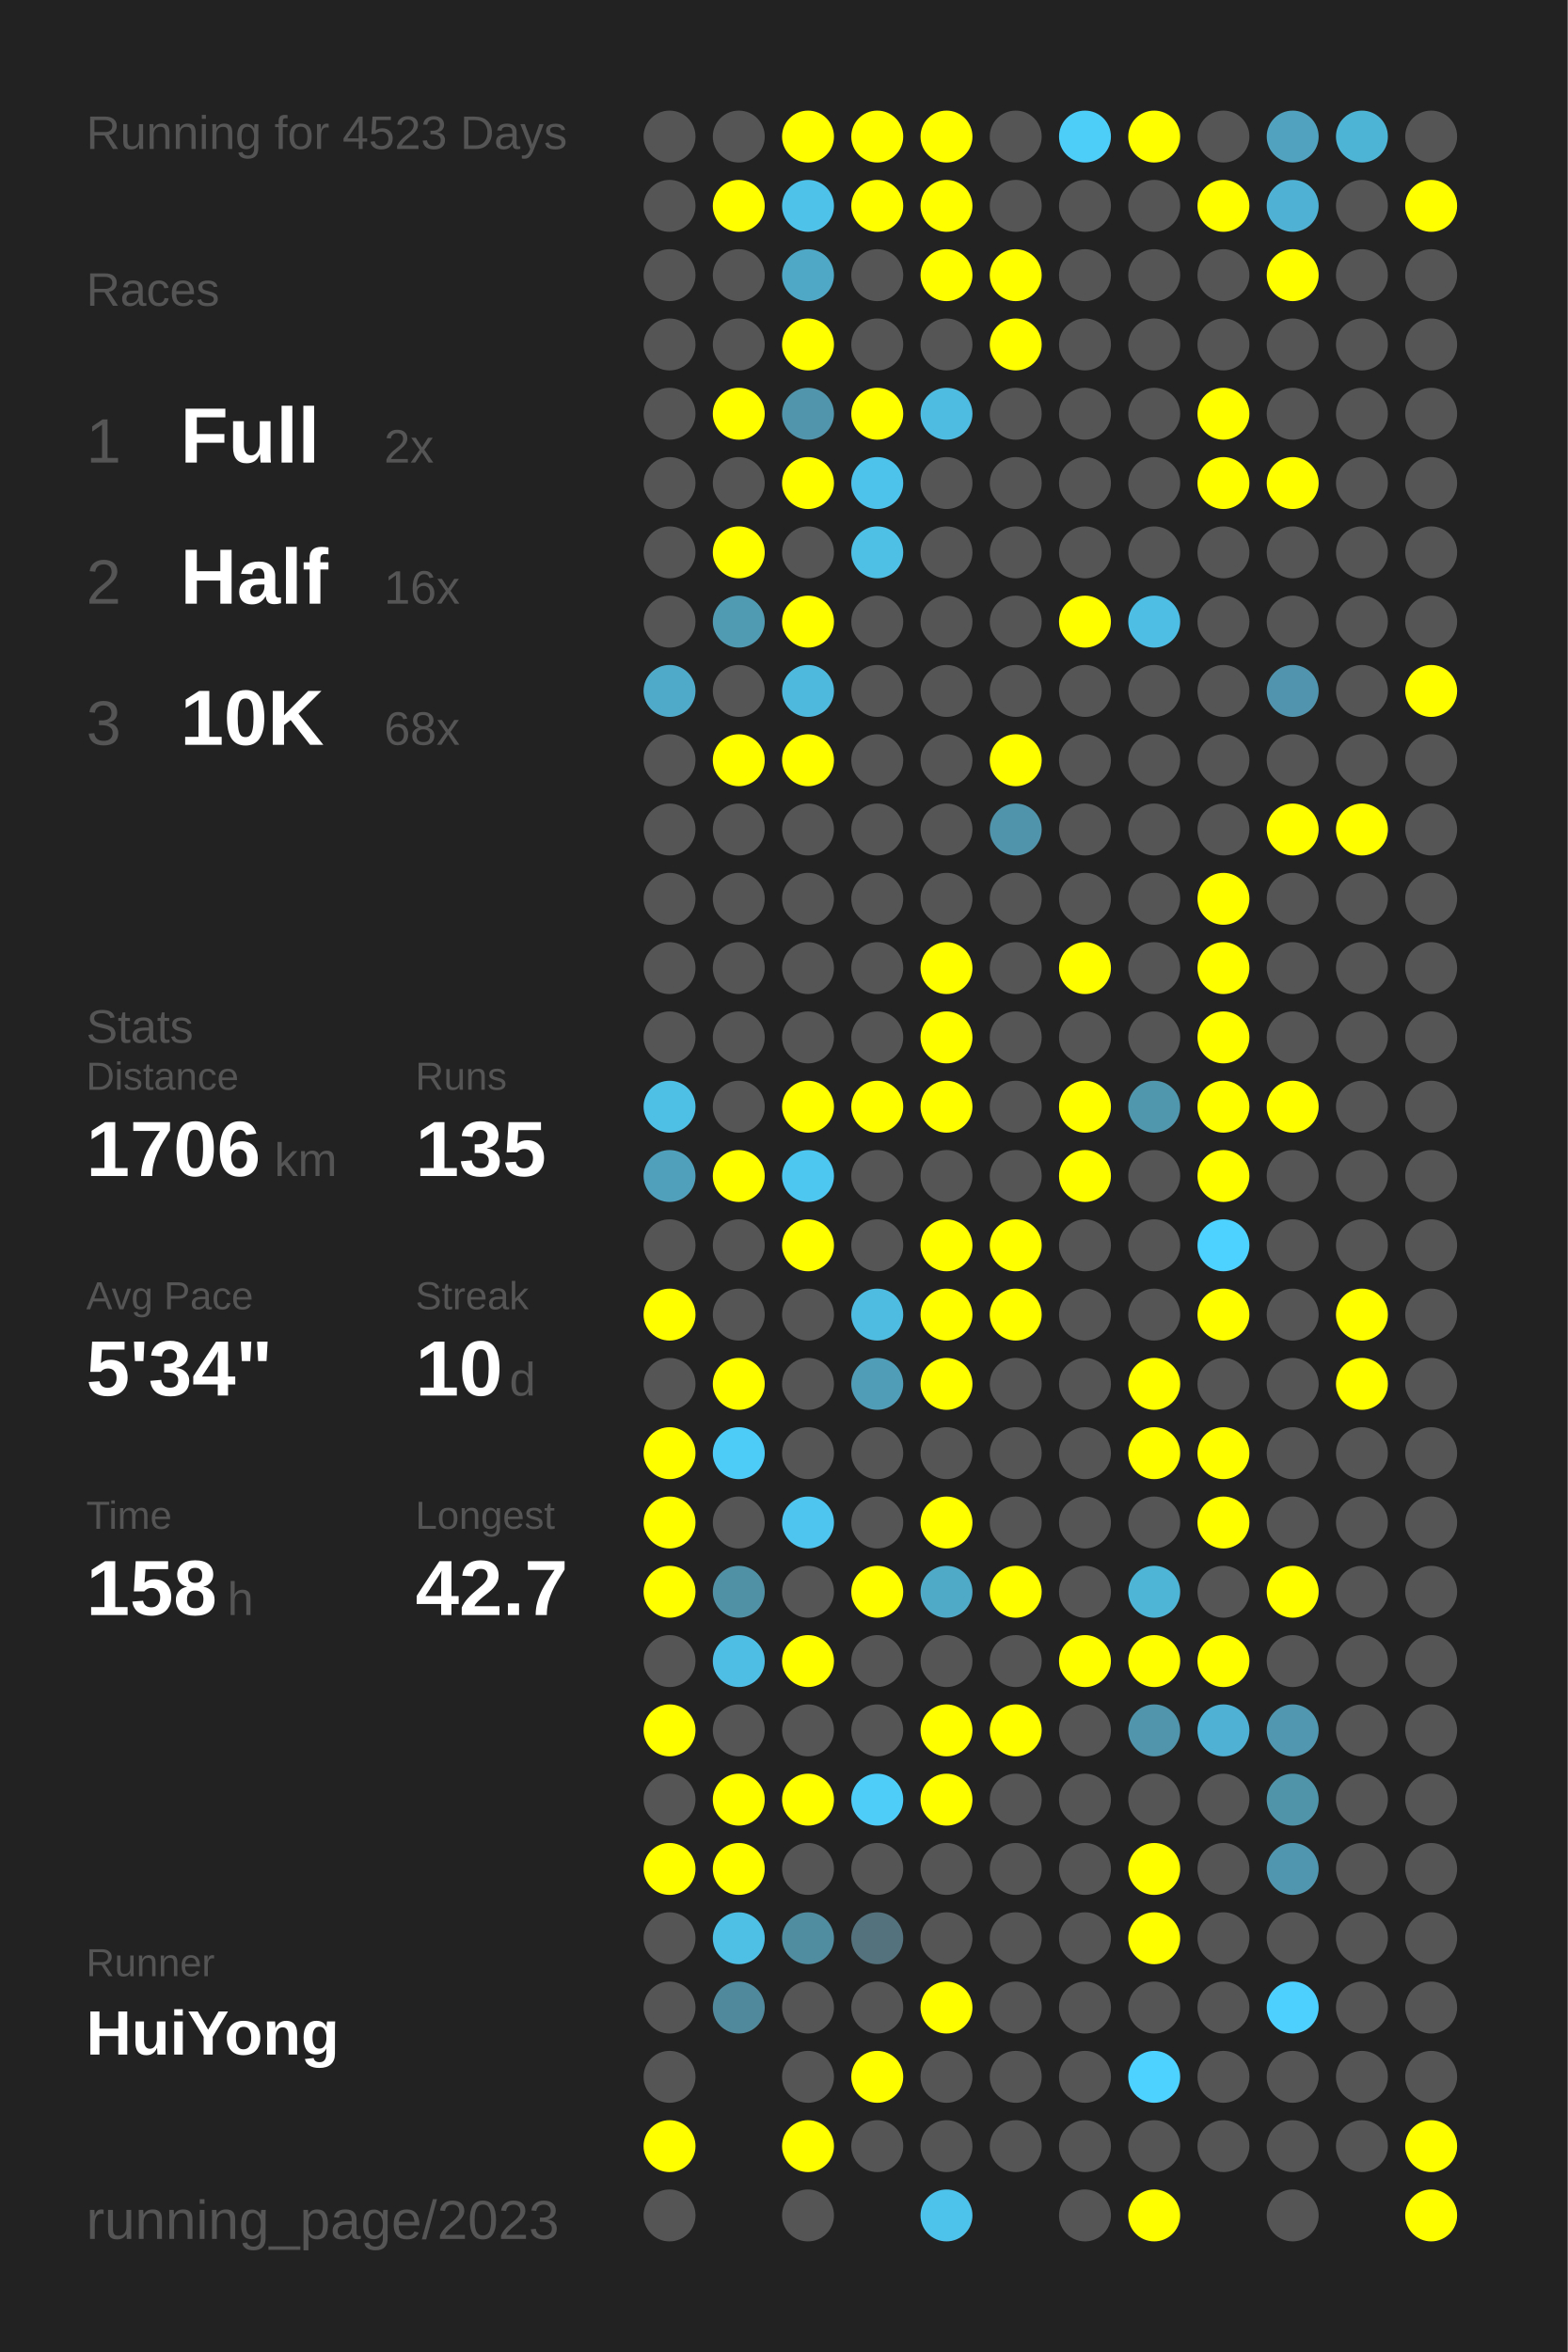
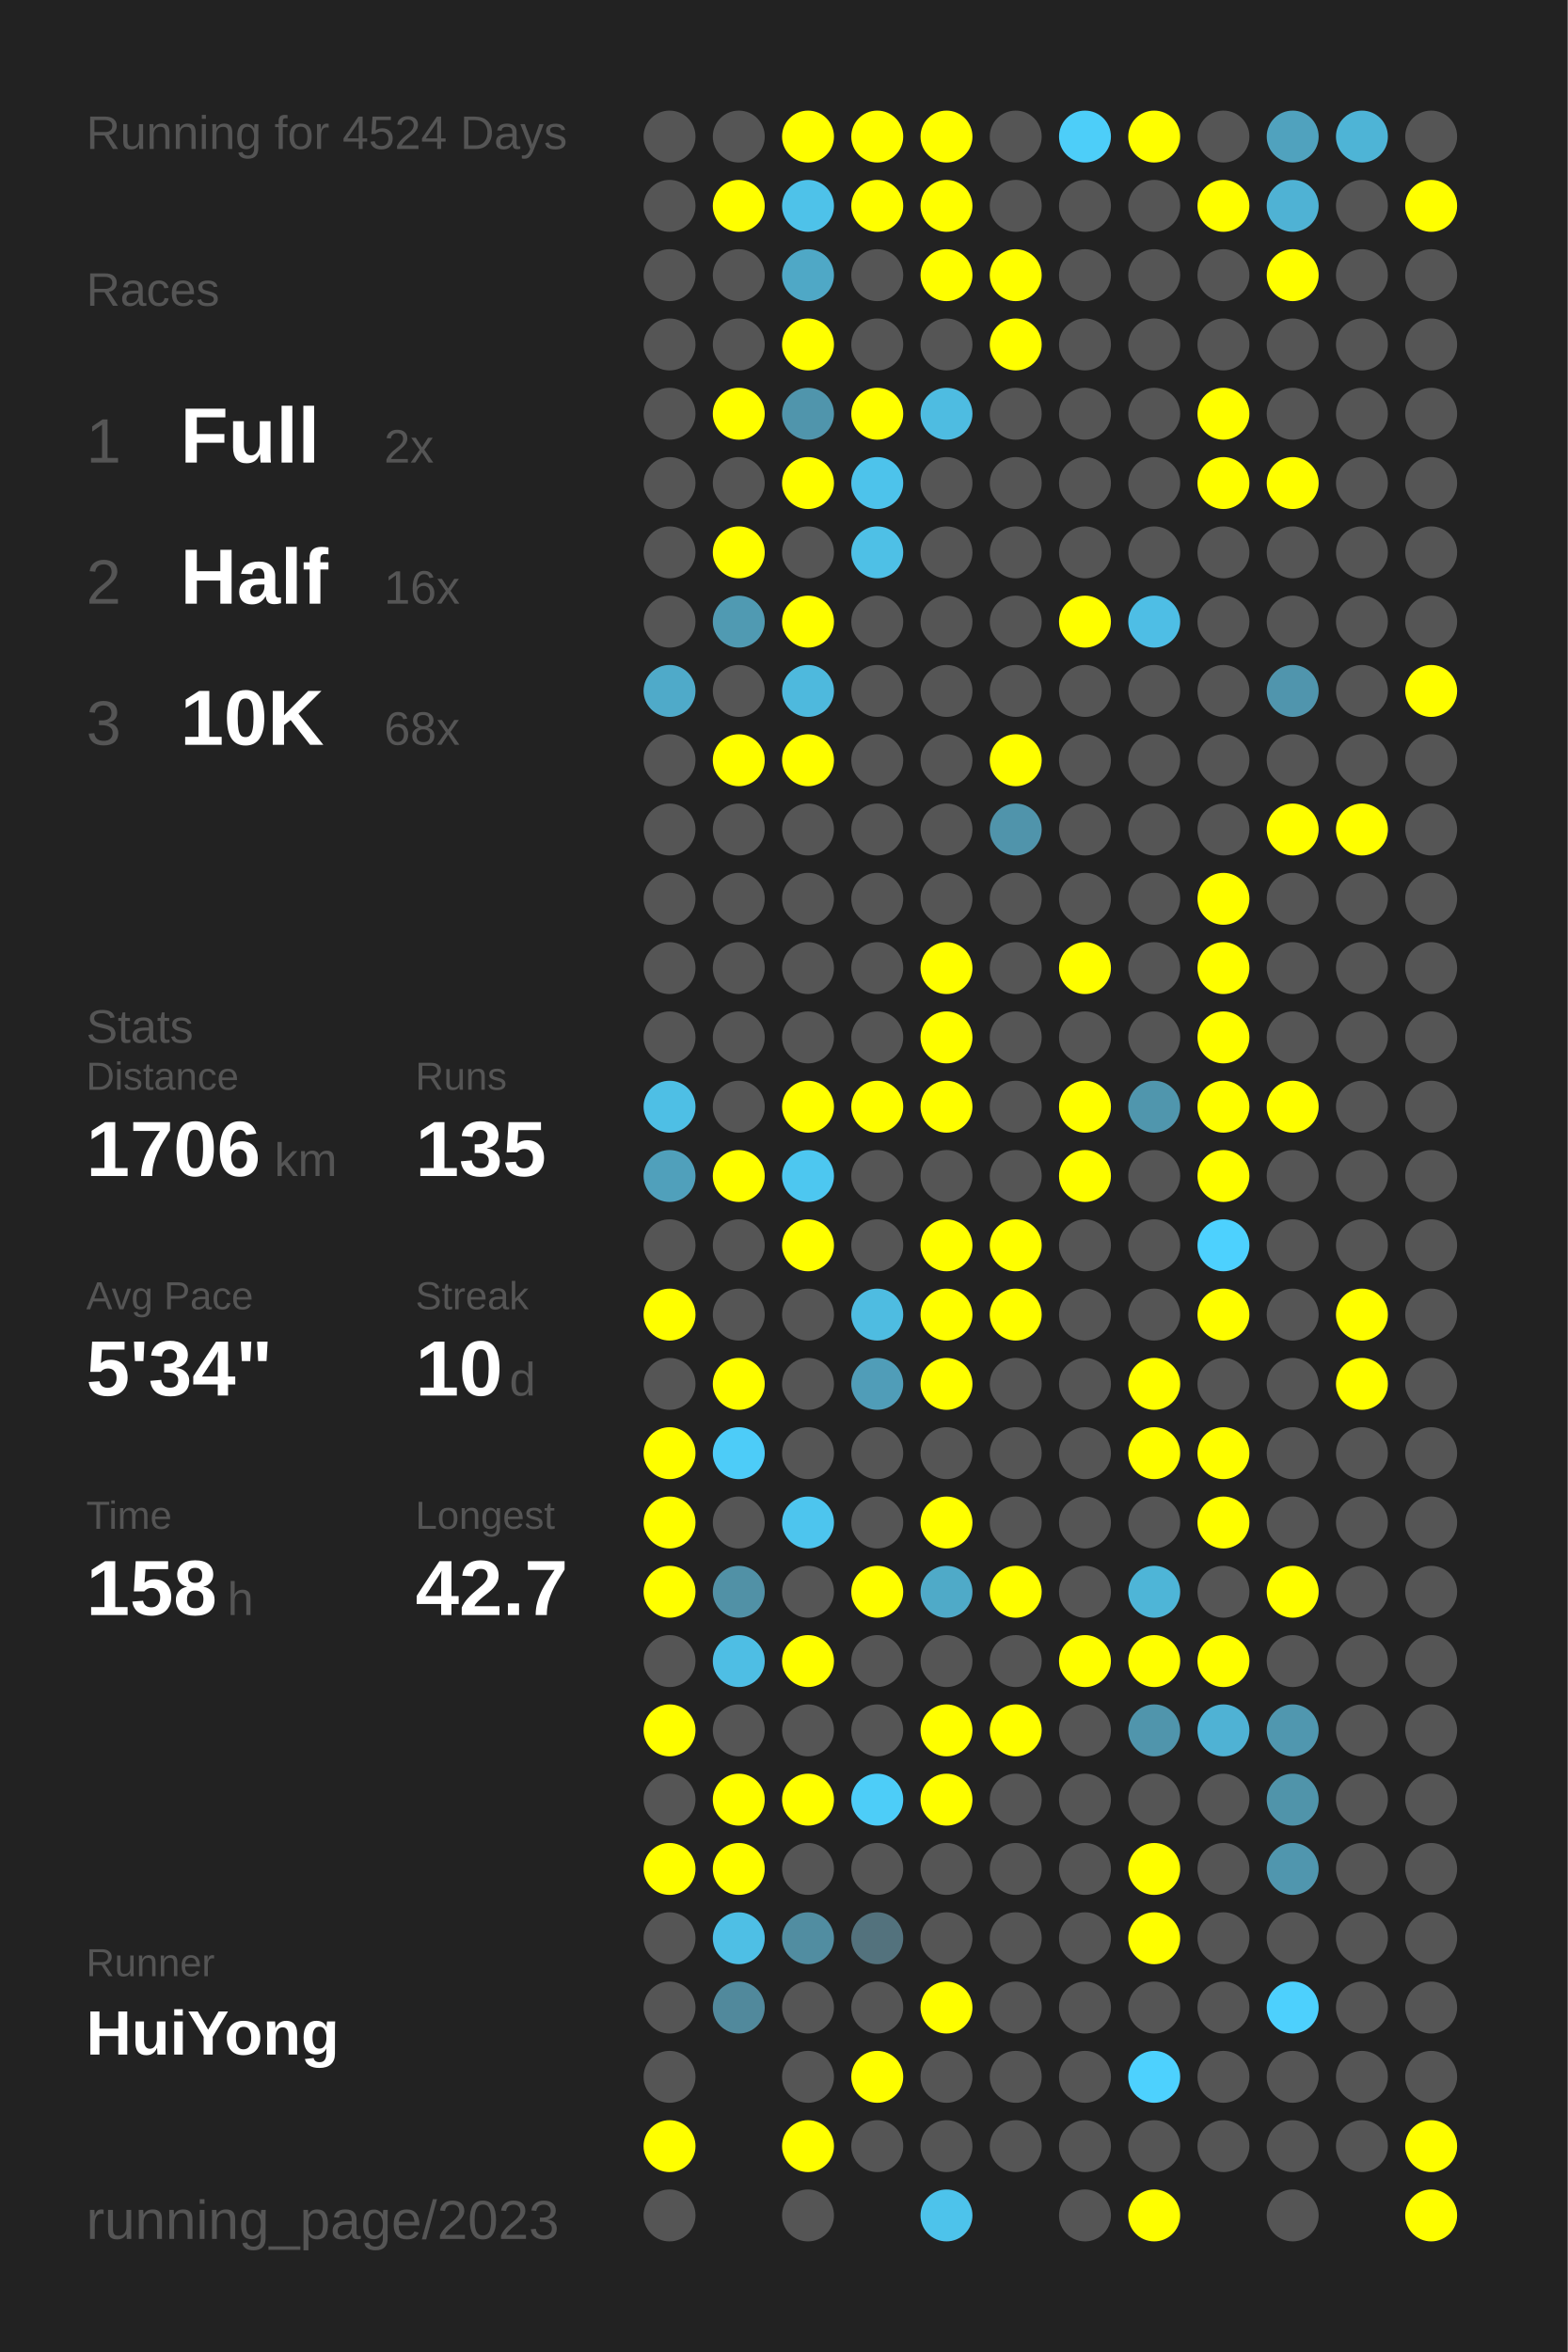
<svg xmlns="http://www.w3.org/2000/svg" baseProfile="full" height="300mm" version="1.1" viewBox="0,0,200,300" width="200mm">
  <defs />
  <rect fill="#222222" height="300" width="200" x="0" y="0" />
-   <text fill="#555555" style="font-size:6px; font-family:Arial;" x="11" y="19">Running for 4523 Days</text>
+   <text fill="#555555" style="font-size:6px; font-family:Arial;" x="11" y="19">Running for 4524 Days</text>
  <text fill="#555555" style="font-size:6px; font-family:Arial;" x="11" y="39">Races</text>
  <text fill="#555555" style="font-size:8px; font-family:Arial;" x="11" y="59">1</text>
  <text fill="#FFFFFF" style="font-size:10px; font-family:Arial; font-weight:bold;" x="23" y="59">Full</text>
  <text fill="#555555" style="font-size:6px; font-family:Arial;" x="49" y="59">2x</text>
  <text fill="#555555" style="font-size:8px; font-family:Arial;" x="11" y="77">2</text>
  <text fill="#FFFFFF" style="font-size:10px; font-family:Arial; font-weight:bold;" x="23" y="77">Half</text>
  <text fill="#555555" style="font-size:6px; font-family:Arial;" x="49" y="77">16x</text>
  <text fill="#555555" style="font-size:8px; font-family:Arial;" x="11" y="95">3</text>
  <text fill="#FFFFFF" style="font-size:10px; font-family:Arial; font-weight:bold;" x="23" y="95">10K</text>
  <text fill="#555555" style="font-size:6px; font-family:Arial;" x="49" y="95">68x</text>
  <text fill="#555555" style="font-size:6px; font-family:Arial;" x="11" y="133">Stats</text>
  <text fill="#555555" style="font-size:5px; font-family:Arial;" x="11" y="139">Distance</text>
  <text fill="#FFFFFF" style="font-size:10px; font-family:Arial; font-weight:bold;" x="11" y="150">1706</text>
  <text fill="#555555" style="font-size:6px; font-family:Arial;" x="35" y="150">km</text>
  <text fill="#555555" style="font-size:5px; font-family:Arial;" x="53" y="139">Runs</text>
  <text fill="#FFFFFF" style="font-size:10px; font-family:Arial; font-weight:bold;" x="53" y="150">135</text>
  <text fill="#555555" style="font-size:5px; font-family:Arial;" x="11" y="167">Avg Pace</text>
  <text fill="#FFFFFF" style="font-size:10px; font-family:Arial; font-weight:bold;" x="11" y="178">5'34"</text>
  <text fill="#555555" style="font-size:5px; font-family:Arial;" x="53" y="167">Streak</text>
  <text fill="#FFFFFF" style="font-size:10px; font-family:Arial; font-weight:bold;" x="53" y="178">10</text>
  <text fill="#555555" style="font-size:6px; font-family:Arial;" x="65" y="178">d</text>
  <text fill="#555555" style="font-size:5px; font-family:Arial;" x="11" y="195">Time</text>
  <text fill="#FFFFFF" style="font-size:10px; font-family:Arial; font-weight:bold;" x="11" y="206">158</text>
  <text fill="#555555" style="font-size:6px; font-family:Arial;" x="29" y="206">h</text>
  <text fill="#555555" style="font-size:5px; font-family:Arial;" x="53" y="195">Longest</text>
  <text fill="#FFFFFF" style="font-size:10px; font-family:Arial; font-weight:bold;" x="53" y="206">42.7</text>
  <text fill="#555555" style="font-size:5px; font-family:Arial;" x="11" y="252.065">Runner</text>
  <text fill="#FFFFFF" style="font-size:8px; font-family:Arial; font-weight:bold;" x="11" y="262.065">HuiYong</text>
  <text fill="#555555" style="font-size:7px; font-family:Arial;" x="11" y="285.581">running_page/2023</text>
  <circle cx="85.417" cy="17.419" fill="#555555" r="3.312" />
  <circle cx="85.417" cy="26.258" fill="#555555" r="3.312" />
  <circle cx="85.417" cy="35.097" fill="#555555" r="3.312" />
  <circle cx="85.417" cy="43.935" fill="#555555" r="3.312" />
  <circle cx="85.417" cy="52.774" fill="#555555" r="3.312" />
  <circle cx="85.417" cy="61.613" fill="#555555" r="3.312" />
  <circle cx="85.417" cy="70.452" fill="#555555" r="3.312" />
  <circle cx="85.417" cy="79.29" fill="#555555" r="3.312" />
  <circle cx="85.417" cy="88.129" fill="#4faac9" r="3.312" />
  <circle cx="85.417" cy="96.968" fill="#555555" r="3.312" />
  <circle cx="85.417" cy="105.806" fill="#555555" r="3.312" />
  <circle cx="85.417" cy="114.645" fill="#555555" r="3.312" />
  <circle cx="85.417" cy="123.484" fill="#555555" r="3.312" />
  <circle cx="85.417" cy="132.323" fill="#555555" r="3.312" />
  <circle cx="85.417" cy="141.161" fill="#4ebfe5" r="3.312" />
  <circle cx="85.417" cy="150" fill="#50a0bb" r="3.312" />
  <circle cx="85.417" cy="158.839" fill="#555555" r="3.312" />
  <circle cx="85.417" cy="167.677" fill="#FFFF00" r="3.312" />
  <circle cx="85.417" cy="176.516" fill="#555555" r="3.312" />
  <circle cx="85.417" cy="185.355" fill="#FFFF00" r="3.312" />
  <circle cx="85.417" cy="194.194" fill="#FFFF00" r="3.312" />
  <circle cx="85.417" cy="203.032" fill="#FFFF00" r="3.312" />
  <circle cx="85.417" cy="211.871" fill="#555555" r="3.312" />
  <circle cx="85.417" cy="220.71" fill="#FFFF00" r="3.312" />
  <circle cx="85.417" cy="229.548" fill="#555555" r="3.312" />
  <circle cx="85.417" cy="238.387" fill="#FFFF00" r="3.312" />
  <circle cx="85.417" cy="247.226" fill="#555555" r="3.312" />
  <circle cx="85.417" cy="256.065" fill="#555555" r="3.312" />
  <circle cx="85.417" cy="264.903" fill="#555555" r="3.312" />
  <circle cx="85.417" cy="273.742" fill="#FFFF00" r="3.312" />
  <circle cx="85.417" cy="282.581" fill="#555555" r="3.312" />
  <circle cx="94.25" cy="17.419" fill="#555555" r="3.312" />
  <circle cx="94.25" cy="26.258" fill="#FFFF00" r="3.312" />
  <circle cx="94.25" cy="35.097" fill="#555555" r="3.312" />
  <circle cx="94.25" cy="43.935" fill="#555555" r="3.312" />
  <circle cx="94.25" cy="52.774" fill="#FFFF00" r="3.312" />
  <circle cx="94.25" cy="61.613" fill="#555555" r="3.312" />
  <circle cx="94.25" cy="70.452" fill="#FFFF00" r="3.312" />
  <circle cx="94.25" cy="79.29" fill="#509ab2" r="3.312" />
  <circle cx="94.25" cy="88.129" fill="#555555" r="3.312" />
  <circle cx="94.25" cy="96.968" fill="#FFFF00" r="3.312" />
  <circle cx="94.25" cy="105.806" fill="#555555" r="3.312" />
  <circle cx="94.25" cy="114.645" fill="#555555" r="3.312" />
  <circle cx="94.25" cy="123.484" fill="#555555" r="3.312" />
  <circle cx="94.25" cy="132.323" fill="#555555" r="3.312" />
  <circle cx="94.25" cy="141.161" fill="#555555" r="3.312" />
  <circle cx="94.25" cy="150" fill="#FFFF00" r="3.312" />
  <circle cx="94.25" cy="158.839" fill="#555555" r="3.312" />
  <circle cx="94.25" cy="167.677" fill="#555555" r="3.312" />
  <circle cx="94.25" cy="176.516" fill="#FFFF00" r="3.312" />
  <circle cx="94.25" cy="185.355" fill="#4dccf8" r="3.312" />
  <circle cx="94.25" cy="194.194" fill="#555555" r="3.312" />
  <circle cx="94.25" cy="203.032" fill="#5191a6" r="3.312" />
  <circle cx="94.25" cy="211.871" fill="#4ebee4" r="3.312" />
  <circle cx="94.25" cy="220.71" fill="#555555" r="3.312" />
  <circle cx="94.25" cy="229.548" fill="#FFFF00" r="3.312" />
  <circle cx="94.25" cy="238.387" fill="#FFFF00" r="3.312" />
  <circle cx="94.25" cy="247.226" fill="#4ebfe5" r="3.312" />
  <circle cx="94.25" cy="256.065" fill="#51899c" r="3.312" />
  <circle cx="103.083" cy="17.419" fill="#FFFF00" r="3.312" />
  <circle cx="103.083" cy="26.258" fill="#4ec2e9" r="3.312" />
  <circle cx="103.083" cy="35.097" fill="#4fa8c6" r="3.312" />
  <circle cx="103.083" cy="43.935" fill="#FFFF00" r="3.312" />
  <circle cx="103.083" cy="52.774" fill="#5095ac" r="3.312" />
  <circle cx="103.083" cy="61.613" fill="#FFFF00" r="3.312" />
  <circle cx="103.083" cy="70.452" fill="#555555" r="3.312" />
  <circle cx="103.083" cy="79.29" fill="#FFFF00" r="3.312" />
  <circle cx="103.083" cy="88.129" fill="#4eb9dd" r="3.312" />
  <circle cx="103.083" cy="96.968" fill="#FFFF00" r="3.312" />
  <circle cx="103.083" cy="105.806" fill="#555555" r="3.312" />
  <circle cx="103.083" cy="114.645" fill="#555555" r="3.312" />
  <circle cx="103.083" cy="123.484" fill="#555555" r="3.312" />
  <circle cx="103.083" cy="132.323" fill="#555555" r="3.312" />
  <circle cx="103.083" cy="141.161" fill="#FFFF00" r="3.312" />
  <circle cx="103.083" cy="150" fill="#4dc7f0" r="3.312" />
  <circle cx="103.083" cy="158.839" fill="#FFFF00" r="3.312" />
  <circle cx="103.083" cy="167.677" fill="#555555" r="3.312" />
  <circle cx="103.083" cy="176.516" fill="#555555" r="3.312" />
  <circle cx="103.083" cy="185.355" fill="#555555" r="3.312" />
  <circle cx="103.083" cy="194.194" fill="#4dc5ee" r="3.312" />
  <circle cx="103.083" cy="203.032" fill="#555555" r="3.312" />
  <circle cx="103.083" cy="211.871" fill="#FFFF00" r="3.312" />
  <circle cx="103.083" cy="220.71" fill="#555555" r="3.312" />
  <circle cx="103.083" cy="229.548" fill="#FFFF00" r="3.312" />
  <circle cx="103.083" cy="238.387" fill="#555555" r="3.312" />
  <circle cx="103.083" cy="247.226" fill="#518da1" r="3.312" />
  <circle cx="103.083" cy="256.065" fill="#555555" r="3.312" />
  <circle cx="103.083" cy="264.903" fill="#555555" r="3.312" />
  <circle cx="103.083" cy="273.742" fill="#FFFF00" r="3.312" />
  <circle cx="103.083" cy="282.581" fill="#555555" r="3.312" />
  <circle cx="111.917" cy="17.419" fill="#FFFF00" r="3.312" />
  <circle cx="111.917" cy="26.258" fill="#FFFF00" r="3.312" />
  <circle cx="111.917" cy="35.097" fill="#555555" r="3.312" />
  <circle cx="111.917" cy="43.935" fill="#555555" r="3.312" />
  <circle cx="111.917" cy="52.774" fill="#FFFF00" r="3.312" />
  <circle cx="111.917" cy="61.613" fill="#4dc3eb" r="3.312" />
  <circle cx="111.917" cy="70.452" fill="#4ec0e6" r="3.312" />
  <circle cx="111.917" cy="79.29" fill="#555555" r="3.312" />
  <circle cx="111.917" cy="88.129" fill="#555555" r="3.312" />
  <circle cx="111.917" cy="96.968" fill="#555555" r="3.312" />
  <circle cx="111.917" cy="105.806" fill="#555555" r="3.312" />
  <circle cx="111.917" cy="114.645" fill="#555555" r="3.312" />
  <circle cx="111.917" cy="123.484" fill="#555555" r="3.312" />
  <circle cx="111.917" cy="132.323" fill="#555555" r="3.312" />
  <circle cx="111.917" cy="141.161" fill="#FFFF00" r="3.312" />
  <circle cx="111.917" cy="150" fill="#555555" r="3.312" />
  <circle cx="111.917" cy="158.839" fill="#555555" r="3.312" />
  <circle cx="111.917" cy="167.677" fill="#4ebce1" r="3.312" />
  <circle cx="111.917" cy="176.516" fill="#509db8" r="3.312" />
  <circle cx="111.917" cy="185.355" fill="#555555" r="3.312" />
  <circle cx="111.917" cy="194.194" fill="#555555" r="3.312" />
  <circle cx="111.917" cy="203.032" fill="#FFFF00" r="3.312" />
  <circle cx="111.917" cy="211.871" fill="#555555" r="3.312" />
  <circle cx="111.917" cy="220.71" fill="#555555" r="3.312" />
  <circle cx="111.917" cy="229.548" fill="#4dcdf8" r="3.312" />
  <circle cx="111.917" cy="238.387" fill="#555555" r="3.312" />
  <circle cx="111.917" cy="247.226" fill="#53727d" r="3.312" />
  <circle cx="111.917" cy="256.065" fill="#555555" r="3.312" />
  <circle cx="111.917" cy="264.903" fill="#FFFF00" r="3.312" />
  <circle cx="111.917" cy="273.742" fill="#555555" r="3.312" />
  <circle cx="120.75" cy="17.419" fill="#FFFF00" r="3.312" />
  <circle cx="120.75" cy="26.258" fill="#FFFF00" r="3.312" />
  <circle cx="120.75" cy="35.097" fill="#FFFF00" r="3.312" />
  <circle cx="120.75" cy="43.935" fill="#555555" r="3.312" />
  <circle cx="120.75" cy="52.774" fill="#4ebce1" r="3.312" />
  <circle cx="120.75" cy="61.613" fill="#555555" r="3.312" />
  <circle cx="120.75" cy="70.452" fill="#555555" r="3.312" />
  <circle cx="120.75" cy="79.29" fill="#555555" r="3.312" />
  <circle cx="120.75" cy="88.129" fill="#555555" r="3.312" />
  <circle cx="120.75" cy="96.968" fill="#555555" r="3.312" />
  <circle cx="120.75" cy="105.806" fill="#555555" r="3.312" />
  <circle cx="120.75" cy="114.645" fill="#555555" r="3.312" />
  <circle cx="120.75" cy="123.484" fill="#FFFF00" r="3.312" />
  <circle cx="120.75" cy="132.323" fill="#FFFF00" r="3.312" />
  <circle cx="120.75" cy="141.161" fill="#FFFF00" r="3.312" />
  <circle cx="120.75" cy="150" fill="#555555" r="3.312" />
  <circle cx="120.75" cy="158.839" fill="#FFFF00" r="3.312" />
  <circle cx="120.75" cy="167.677" fill="#FFFF00" r="3.312" />
  <circle cx="120.75" cy="176.516" fill="#FFFF00" r="3.312" />
  <circle cx="120.75" cy="185.355" fill="#555555" r="3.312" />
  <circle cx="120.75" cy="194.194" fill="#FFFF00" r="3.312" />
  <circle cx="120.75" cy="203.032" fill="#4faac8" r="3.312" />
  <circle cx="120.75" cy="211.871" fill="#555555" r="3.312" />
  <circle cx="120.75" cy="220.71" fill="#FFFF00" r="3.312" />
  <circle cx="120.75" cy="229.548" fill="#FFFF00" r="3.312" />
  <circle cx="120.75" cy="238.387" fill="#555555" r="3.312" />
  <circle cx="120.75" cy="247.226" fill="#555555" r="3.312" />
  <circle cx="120.75" cy="256.065" fill="#FFFF00" r="3.312" />
  <circle cx="120.75" cy="264.903" fill="#555555" r="3.312" />
  <circle cx="120.75" cy="273.742" fill="#555555" r="3.312" />
  <circle cx="120.75" cy="282.581" fill="#4dc3eb" r="3.312" />
  <circle cx="129.583" cy="17.419" fill="#555555" r="3.312" />
  <circle cx="129.583" cy="26.258" fill="#555555" r="3.312" />
  <circle cx="129.583" cy="35.097" fill="#FFFF00" r="3.312" />
  <circle cx="129.583" cy="43.935" fill="#FFFF00" r="3.312" />
  <circle cx="129.583" cy="52.774" fill="#555555" r="3.312" />
  <circle cx="129.583" cy="61.613" fill="#555555" r="3.312" />
  <circle cx="129.583" cy="70.452" fill="#555555" r="3.312" />
  <circle cx="129.583" cy="79.29" fill="#555555" r="3.312" />
  <circle cx="129.583" cy="88.129" fill="#555555" r="3.312" />
  <circle cx="129.583" cy="96.968" fill="#FFFF00" r="3.312" />
  <circle cx="129.583" cy="105.806" fill="#5094ab" r="3.312" />
  <circle cx="129.583" cy="114.645" fill="#555555" r="3.312" />
  <circle cx="129.583" cy="123.484" fill="#555555" r="3.312" />
  <circle cx="129.583" cy="132.323" fill="#555555" r="3.312" />
  <circle cx="129.583" cy="141.161" fill="#555555" r="3.312" />
  <circle cx="129.583" cy="150" fill="#555555" r="3.312" />
  <circle cx="129.583" cy="158.839" fill="#FFFF00" r="3.312" />
  <circle cx="129.583" cy="167.677" fill="#FFFF00" r="3.312" />
  <circle cx="129.583" cy="176.516" fill="#555555" r="3.312" />
  <circle cx="129.583" cy="185.355" fill="#555555" r="3.312" />
  <circle cx="129.583" cy="194.194" fill="#555555" r="3.312" />
  <circle cx="129.583" cy="203.032" fill="#FFFF00" r="3.312" />
  <circle cx="129.583" cy="211.871" fill="#555555" r="3.312" />
  <circle cx="129.583" cy="220.71" fill="#FFFF00" r="3.312" />
  <circle cx="129.583" cy="229.548" fill="#555555" r="3.312" />
  <circle cx="129.583" cy="238.387" fill="#555555" r="3.312" />
  <circle cx="129.583" cy="247.226" fill="#555555" r="3.312" />
  <circle cx="129.583" cy="256.065" fill="#555555" r="3.312" />
  <circle cx="129.583" cy="264.903" fill="#555555" r="3.312" />
  <circle cx="129.583" cy="273.742" fill="#555555" r="3.312" />
  <circle cx="138.417" cy="17.419" fill="#4dcef9" r="3.312" />
  <circle cx="138.417" cy="26.258" fill="#555555" r="3.312" />
  <circle cx="138.417" cy="35.097" fill="#555555" r="3.312" />
  <circle cx="138.417" cy="43.935" fill="#555555" r="3.312" />
  <circle cx="138.417" cy="52.774" fill="#555555" r="3.312" />
  <circle cx="138.417" cy="61.613" fill="#555555" r="3.312" />
  <circle cx="138.417" cy="70.452" fill="#555555" r="3.312" />
  <circle cx="138.417" cy="79.29" fill="#FFFF00" r="3.312" />
  <circle cx="138.417" cy="88.129" fill="#555555" r="3.312" />
  <circle cx="138.417" cy="96.968" fill="#555555" r="3.312" />
  <circle cx="138.417" cy="105.806" fill="#555555" r="3.312" />
  <circle cx="138.417" cy="114.645" fill="#555555" r="3.312" />
  <circle cx="138.417" cy="123.484" fill="#FFFF00" r="3.312" />
  <circle cx="138.417" cy="132.323" fill="#555555" r="3.312" />
  <circle cx="138.417" cy="141.161" fill="#FFFF00" r="3.312" />
  <circle cx="138.417" cy="150" fill="#FFFF00" r="3.312" />
  <circle cx="138.417" cy="158.839" fill="#555555" r="3.312" />
  <circle cx="138.417" cy="167.677" fill="#555555" r="3.312" />
  <circle cx="138.417" cy="176.516" fill="#555555" r="3.312" />
  <circle cx="138.417" cy="185.355" fill="#555555" r="3.312" />
  <circle cx="138.417" cy="194.194" fill="#555555" r="3.312" />
  <circle cx="138.417" cy="203.032" fill="#555555" r="3.312" />
  <circle cx="138.417" cy="211.871" fill="#FFFF00" r="3.312" />
  <circle cx="138.417" cy="220.71" fill="#555555" r="3.312" />
  <circle cx="138.417" cy="229.548" fill="#555555" r="3.312" />
  <circle cx="138.417" cy="238.387" fill="#555555" r="3.312" />
  <circle cx="138.417" cy="247.226" fill="#555555" r="3.312" />
  <circle cx="138.417" cy="256.065" fill="#555555" r="3.312" />
  <circle cx="138.417" cy="264.903" fill="#555555" r="3.312" />
  <circle cx="138.417" cy="273.742" fill="#555555" r="3.312" />
  <circle cx="138.417" cy="282.581" fill="#555555" r="3.312" />
  <circle cx="147.25" cy="17.419" fill="#FFFF00" r="3.312" />
  <circle cx="147.25" cy="26.258" fill="#555555" r="3.312" />
  <circle cx="147.25" cy="35.097" fill="#555555" r="3.312" />
  <circle cx="147.25" cy="43.935" fill="#555555" r="3.312" />
  <circle cx="147.25" cy="52.774" fill="#555555" r="3.312" />
  <circle cx="147.25" cy="61.613" fill="#555555" r="3.312" />
  <circle cx="147.25" cy="70.452" fill="#555555" r="3.312" />
  <circle cx="147.25" cy="79.29" fill="#4ebee5" r="3.312" />
  <circle cx="147.25" cy="88.129" fill="#555555" r="3.312" />
  <circle cx="147.25" cy="96.968" fill="#555555" r="3.312" />
  <circle cx="147.25" cy="105.806" fill="#555555" r="3.312" />
  <circle cx="147.25" cy="114.645" fill="#555555" r="3.312" />
  <circle cx="147.25" cy="123.484" fill="#555555" r="3.312" />
  <circle cx="147.25" cy="132.323" fill="#555555" r="3.312" />
  <circle cx="147.25" cy="141.161" fill="#5096ad" r="3.312" />
  <circle cx="147.25" cy="150" fill="#555555" r="3.312" />
  <circle cx="147.25" cy="158.839" fill="#555555" r="3.312" />
  <circle cx="147.25" cy="167.677" fill="#555555" r="3.312" />
  <circle cx="147.25" cy="176.516" fill="#FFFF00" r="3.312" />
  <circle cx="147.25" cy="185.355" fill="#FFFF00" r="3.312" />
  <circle cx="147.25" cy="194.194" fill="#555555" r="3.312" />
  <circle cx="147.25" cy="203.032" fill="#4eb5d7" r="3.312" />
  <circle cx="147.25" cy="211.871" fill="#FFFF00" r="3.312" />
  <circle cx="147.25" cy="220.71" fill="#5095ac" r="3.312" />
  <circle cx="147.25" cy="229.548" fill="#555555" r="3.312" />
  <circle cx="147.25" cy="238.387" fill="#FFFF00" r="3.312" />
  <circle cx="147.25" cy="247.226" fill="#FFFF00" r="3.312" />
  <circle cx="147.25" cy="256.065" fill="#555555" r="3.312" />
  <circle cx="147.25" cy="264.903" fill="#4dd1fe" r="3.312" />
  <circle cx="147.25" cy="273.742" fill="#555555" r="3.312" />
  <circle cx="147.25" cy="282.581" fill="#FFFF00" r="3.312" />
  <circle cx="156.083" cy="17.419" fill="#555555" r="3.312" />
  <circle cx="156.083" cy="26.258" fill="#FFFF00" r="3.312" />
  <circle cx="156.083" cy="35.097" fill="#555555" r="3.312" />
  <circle cx="156.083" cy="43.935" fill="#555555" r="3.312" />
  <circle cx="156.083" cy="52.774" fill="#FFFF00" r="3.312" />
  <circle cx="156.083" cy="61.613" fill="#FFFF00" r="3.312" />
  <circle cx="156.083" cy="70.452" fill="#555555" r="3.312" />
  <circle cx="156.083" cy="79.29" fill="#555555" r="3.312" />
  <circle cx="156.083" cy="88.129" fill="#555555" r="3.312" />
  <circle cx="156.083" cy="96.968" fill="#555555" r="3.312" />
  <circle cx="156.083" cy="105.806" fill="#555555" r="3.312" />
  <circle cx="156.083" cy="114.645" fill="#FFFF00" r="3.312" />
  <circle cx="156.083" cy="123.484" fill="#FFFF00" r="3.312" />
  <circle cx="156.083" cy="132.323" fill="#FFFF00" r="3.312" />
  <circle cx="156.083" cy="141.161" fill="#FFFF00" r="3.312" />
  <circle cx="156.083" cy="150" fill="#FFFF00" r="3.312" />
  <circle cx="156.083" cy="158.839" fill="#4dd1fe" r="3.312" />
  <circle cx="156.083" cy="167.677" fill="#FFFF00" r="3.312" />
  <circle cx="156.083" cy="176.516" fill="#555555" r="3.312" />
  <circle cx="156.083" cy="185.355" fill="#FFFF00" r="3.312" />
  <circle cx="156.083" cy="194.194" fill="#FFFF00" r="3.312" />
  <circle cx="156.083" cy="203.032" fill="#555555" r="3.312" />
  <circle cx="156.083" cy="211.871" fill="#FFFF00" r="3.312" />
  <circle cx="156.083" cy="220.71" fill="#4fb2d4" r="3.312" />
  <circle cx="156.083" cy="229.548" fill="#555555" r="3.312" />
  <circle cx="156.083" cy="238.387" fill="#555555" r="3.312" />
  <circle cx="156.083" cy="247.226" fill="#555555" r="3.312" />
  <circle cx="156.083" cy="256.065" fill="#555555" r="3.312" />
  <circle cx="156.083" cy="264.903" fill="#555555" r="3.312" />
  <circle cx="156.083" cy="273.742" fill="#555555" r="3.312" />
  <circle cx="164.917" cy="17.419" fill="#50a2be" r="3.312" />
  <circle cx="164.917" cy="26.258" fill="#4fb2d4" r="3.312" />
  <circle cx="164.917" cy="35.097" fill="#FFFF00" r="3.312" />
  <circle cx="164.917" cy="43.935" fill="#555555" r="3.312" />
  <circle cx="164.917" cy="52.774" fill="#555555" r="3.312" />
  <circle cx="164.917" cy="61.613" fill="#FFFF00" r="3.312" />
  <circle cx="164.917" cy="70.452" fill="#555555" r="3.312" />
  <circle cx="164.917" cy="79.29" fill="#555555" r="3.312" />
  <circle cx="164.917" cy="88.129" fill="#5095ad" r="3.312" />
  <circle cx="164.917" cy="96.968" fill="#555555" r="3.312" />
  <circle cx="164.917" cy="105.806" fill="#FFFF00" r="3.312" />
  <circle cx="164.917" cy="114.645" fill="#555555" r="3.312" />
  <circle cx="164.917" cy="123.484" fill="#555555" r="3.312" />
  <circle cx="164.917" cy="132.323" fill="#555555" r="3.312" />
  <circle cx="164.917" cy="141.161" fill="#FFFF00" r="3.312" />
  <circle cx="164.917" cy="150" fill="#555555" r="3.312" />
  <circle cx="164.917" cy="158.839" fill="#555555" r="3.312" />
  <circle cx="164.917" cy="167.677" fill="#555555" r="3.312" />
  <circle cx="164.917" cy="176.516" fill="#555555" r="3.312" />
  <circle cx="164.917" cy="185.355" fill="#555555" r="3.312" />
  <circle cx="164.917" cy="194.194" fill="#555555" r="3.312" />
  <circle cx="164.917" cy="203.032" fill="#FFFF00" r="3.312" />
  <circle cx="164.917" cy="211.871" fill="#555555" r="3.312" />
  <circle cx="164.917" cy="220.71" fill="#5097af" r="3.312" />
  <circle cx="164.917" cy="229.548" fill="#5094aa" r="3.312" />
  <circle cx="164.917" cy="238.387" fill="#5096ae" r="3.312" />
  <circle cx="164.917" cy="247.226" fill="#555555" r="3.312" />
  <circle cx="164.917" cy="256.065" fill="#4dd0fd" r="3.312" />
  <circle cx="164.917" cy="264.903" fill="#555555" r="3.312" />
  <circle cx="164.917" cy="273.742" fill="#555555" r="3.312" />
  <circle cx="164.917" cy="282.581" fill="#555555" r="3.312" />
  <circle cx="173.75" cy="17.419" fill="#4eb4d6" r="3.312" />
  <circle cx="173.75" cy="26.258" fill="#555555" r="3.312" />
  <circle cx="173.75" cy="35.097" fill="#555555" r="3.312" />
  <circle cx="173.75" cy="43.935" fill="#555555" r="3.312" />
  <circle cx="173.75" cy="52.774" fill="#555555" r="3.312" />
  <circle cx="173.75" cy="61.613" fill="#555555" r="3.312" />
  <circle cx="173.75" cy="70.452" fill="#555555" r="3.312" />
  <circle cx="173.75" cy="79.29" fill="#555555" r="3.312" />
  <circle cx="173.75" cy="88.129" fill="#555555" r="3.312" />
  <circle cx="173.75" cy="96.968" fill="#555555" r="3.312" />
  <circle cx="173.75" cy="105.806" fill="#FFFF00" r="3.312" />
  <circle cx="173.75" cy="114.645" fill="#555555" r="3.312" />
  <circle cx="173.75" cy="123.484" fill="#555555" r="3.312" />
  <circle cx="173.75" cy="132.323" fill="#555555" r="3.312" />
  <circle cx="173.75" cy="141.161" fill="#555555" r="3.312" />
  <circle cx="173.75" cy="150" fill="#555555" r="3.312" />
  <circle cx="173.75" cy="158.839" fill="#555555" r="3.312" />
  <circle cx="173.75" cy="167.677" fill="#FFFF00" r="3.312" />
  <circle cx="173.75" cy="176.516" fill="#FFFF00" r="3.312" />
  <circle cx="173.75" cy="185.355" fill="#555555" r="3.312" />
  <circle cx="173.75" cy="194.194" fill="#555555" r="3.312" />
  <circle cx="173.75" cy="203.032" fill="#555555" r="3.312" />
  <circle cx="173.75" cy="211.871" fill="#555555" r="3.312" />
  <circle cx="173.75" cy="220.71" fill="#555555" r="3.312" />
  <circle cx="173.75" cy="229.548" fill="#555555" r="3.312" />
  <circle cx="173.75" cy="238.387" fill="#555555" r="3.312" />
  <circle cx="173.75" cy="247.226" fill="#555555" r="3.312" />
  <circle cx="173.75" cy="256.065" fill="#555555" r="3.312" />
  <circle cx="173.75" cy="264.903" fill="#555555" r="3.312" />
  <circle cx="173.75" cy="273.742" fill="#555555" r="3.312" />
  <circle cx="182.583" cy="17.419" fill="#555555" r="3.312" />
  <circle cx="182.583" cy="26.258" fill="#FFFF00" r="3.312" />
  <circle cx="182.583" cy="35.097" fill="#555555" r="3.312" />
  <circle cx="182.583" cy="43.935" fill="#555555" r="3.312" />
  <circle cx="182.583" cy="52.774" fill="#555555" r="3.312" />
  <circle cx="182.583" cy="61.613" fill="#555555" r="3.312" />
  <circle cx="182.583" cy="70.452" fill="#555555" r="3.312" />
  <circle cx="182.583" cy="79.29" fill="#555555" r="3.312" />
  <circle cx="182.583" cy="88.129" fill="#FFFF00" r="3.312" />
  <circle cx="182.583" cy="96.968" fill="#555555" r="3.312" />
  <circle cx="182.583" cy="105.806" fill="#555555" r="3.312" />
  <circle cx="182.583" cy="114.645" fill="#555555" r="3.312" />
  <circle cx="182.583" cy="123.484" fill="#555555" r="3.312" />
  <circle cx="182.583" cy="132.323" fill="#555555" r="3.312" />
  <circle cx="182.583" cy="141.161" fill="#555555" r="3.312" />
  <circle cx="182.583" cy="150" fill="#555555" r="3.312" />
  <circle cx="182.583" cy="158.839" fill="#555555" r="3.312" />
  <circle cx="182.583" cy="167.677" fill="#555555" r="3.312" />
  <circle cx="182.583" cy="176.516" fill="#555555" r="3.312" />
  <circle cx="182.583" cy="185.355" fill="#555555" r="3.312" />
  <circle cx="182.583" cy="194.194" fill="#555555" r="3.312" />
  <circle cx="182.583" cy="203.032" fill="#555555" r="3.312" />
  <circle cx="182.583" cy="211.871" fill="#555555" r="3.312" />
  <circle cx="182.583" cy="220.71" fill="#555555" r="3.312" />
  <circle cx="182.583" cy="229.548" fill="#555555" r="3.312" />
  <circle cx="182.583" cy="238.387" fill="#555555" r="3.312" />
  <circle cx="182.583" cy="247.226" fill="#555555" r="3.312" />
  <circle cx="182.583" cy="256.065" fill="#555555" r="3.312" />
  <circle cx="182.583" cy="264.903" fill="#555555" r="3.312" />
  <circle cx="182.583" cy="273.742" fill="#FFFF00" r="3.312" />
  <circle cx="182.583" cy="282.581" fill="#FFFF00" r="3.312" />
</svg>
